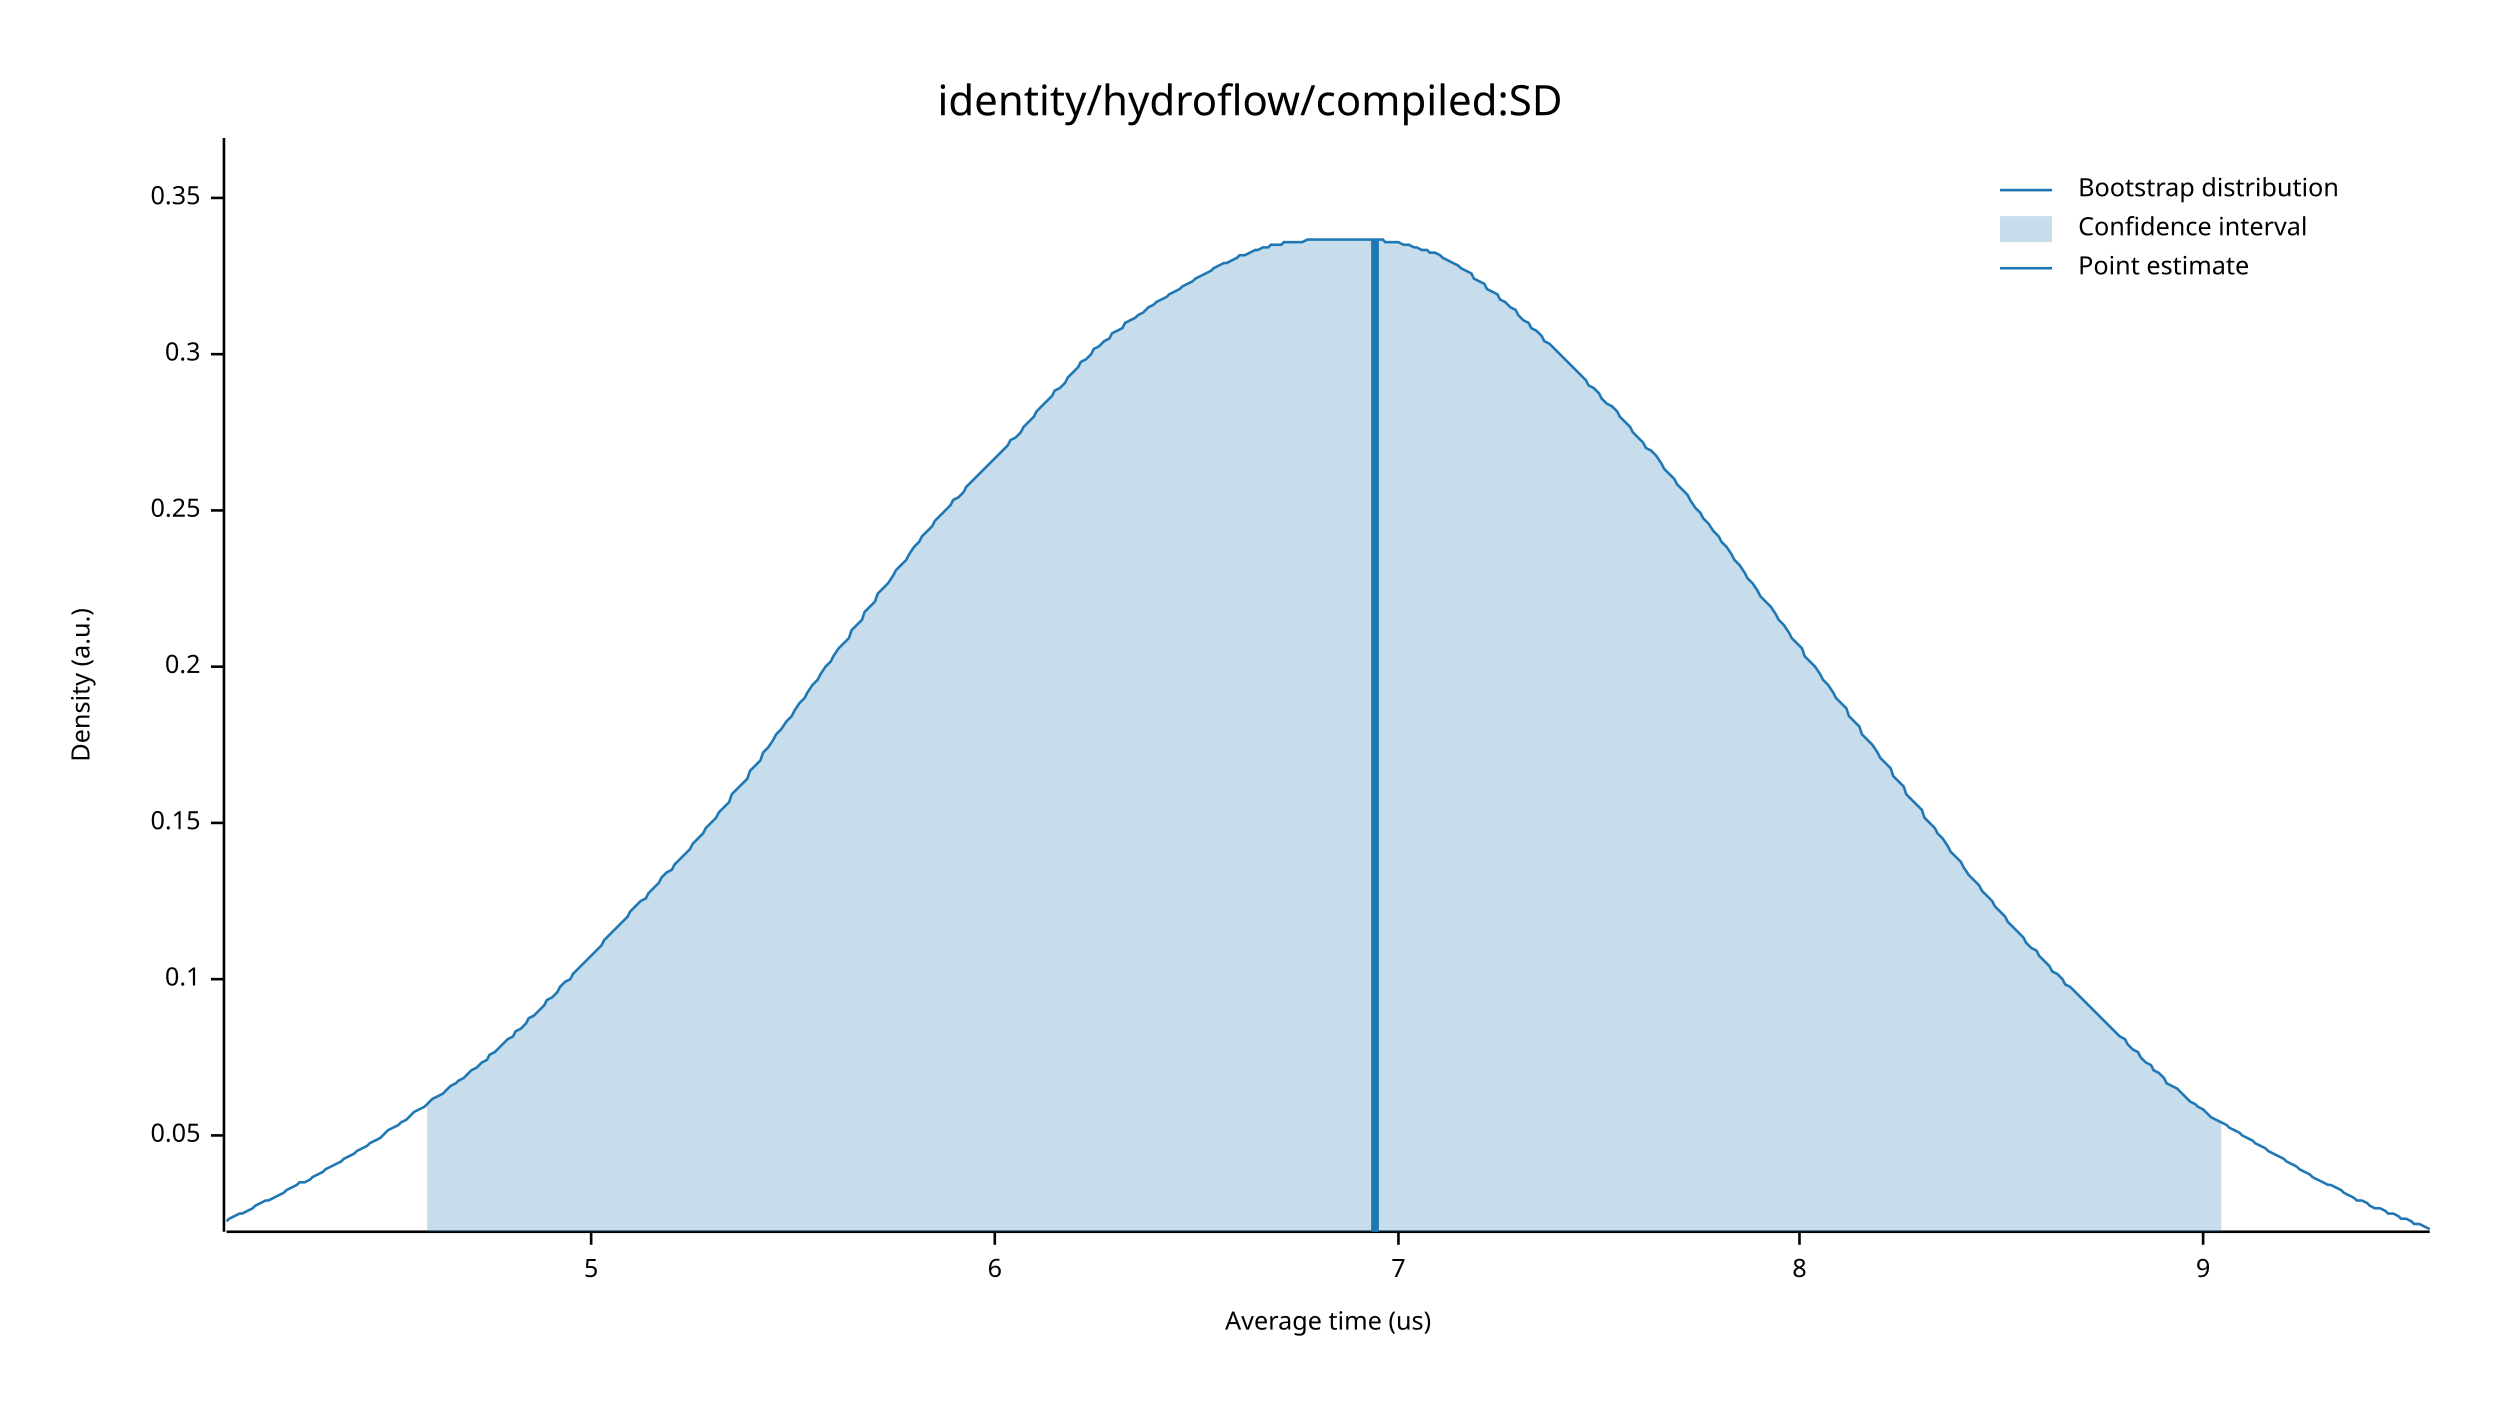
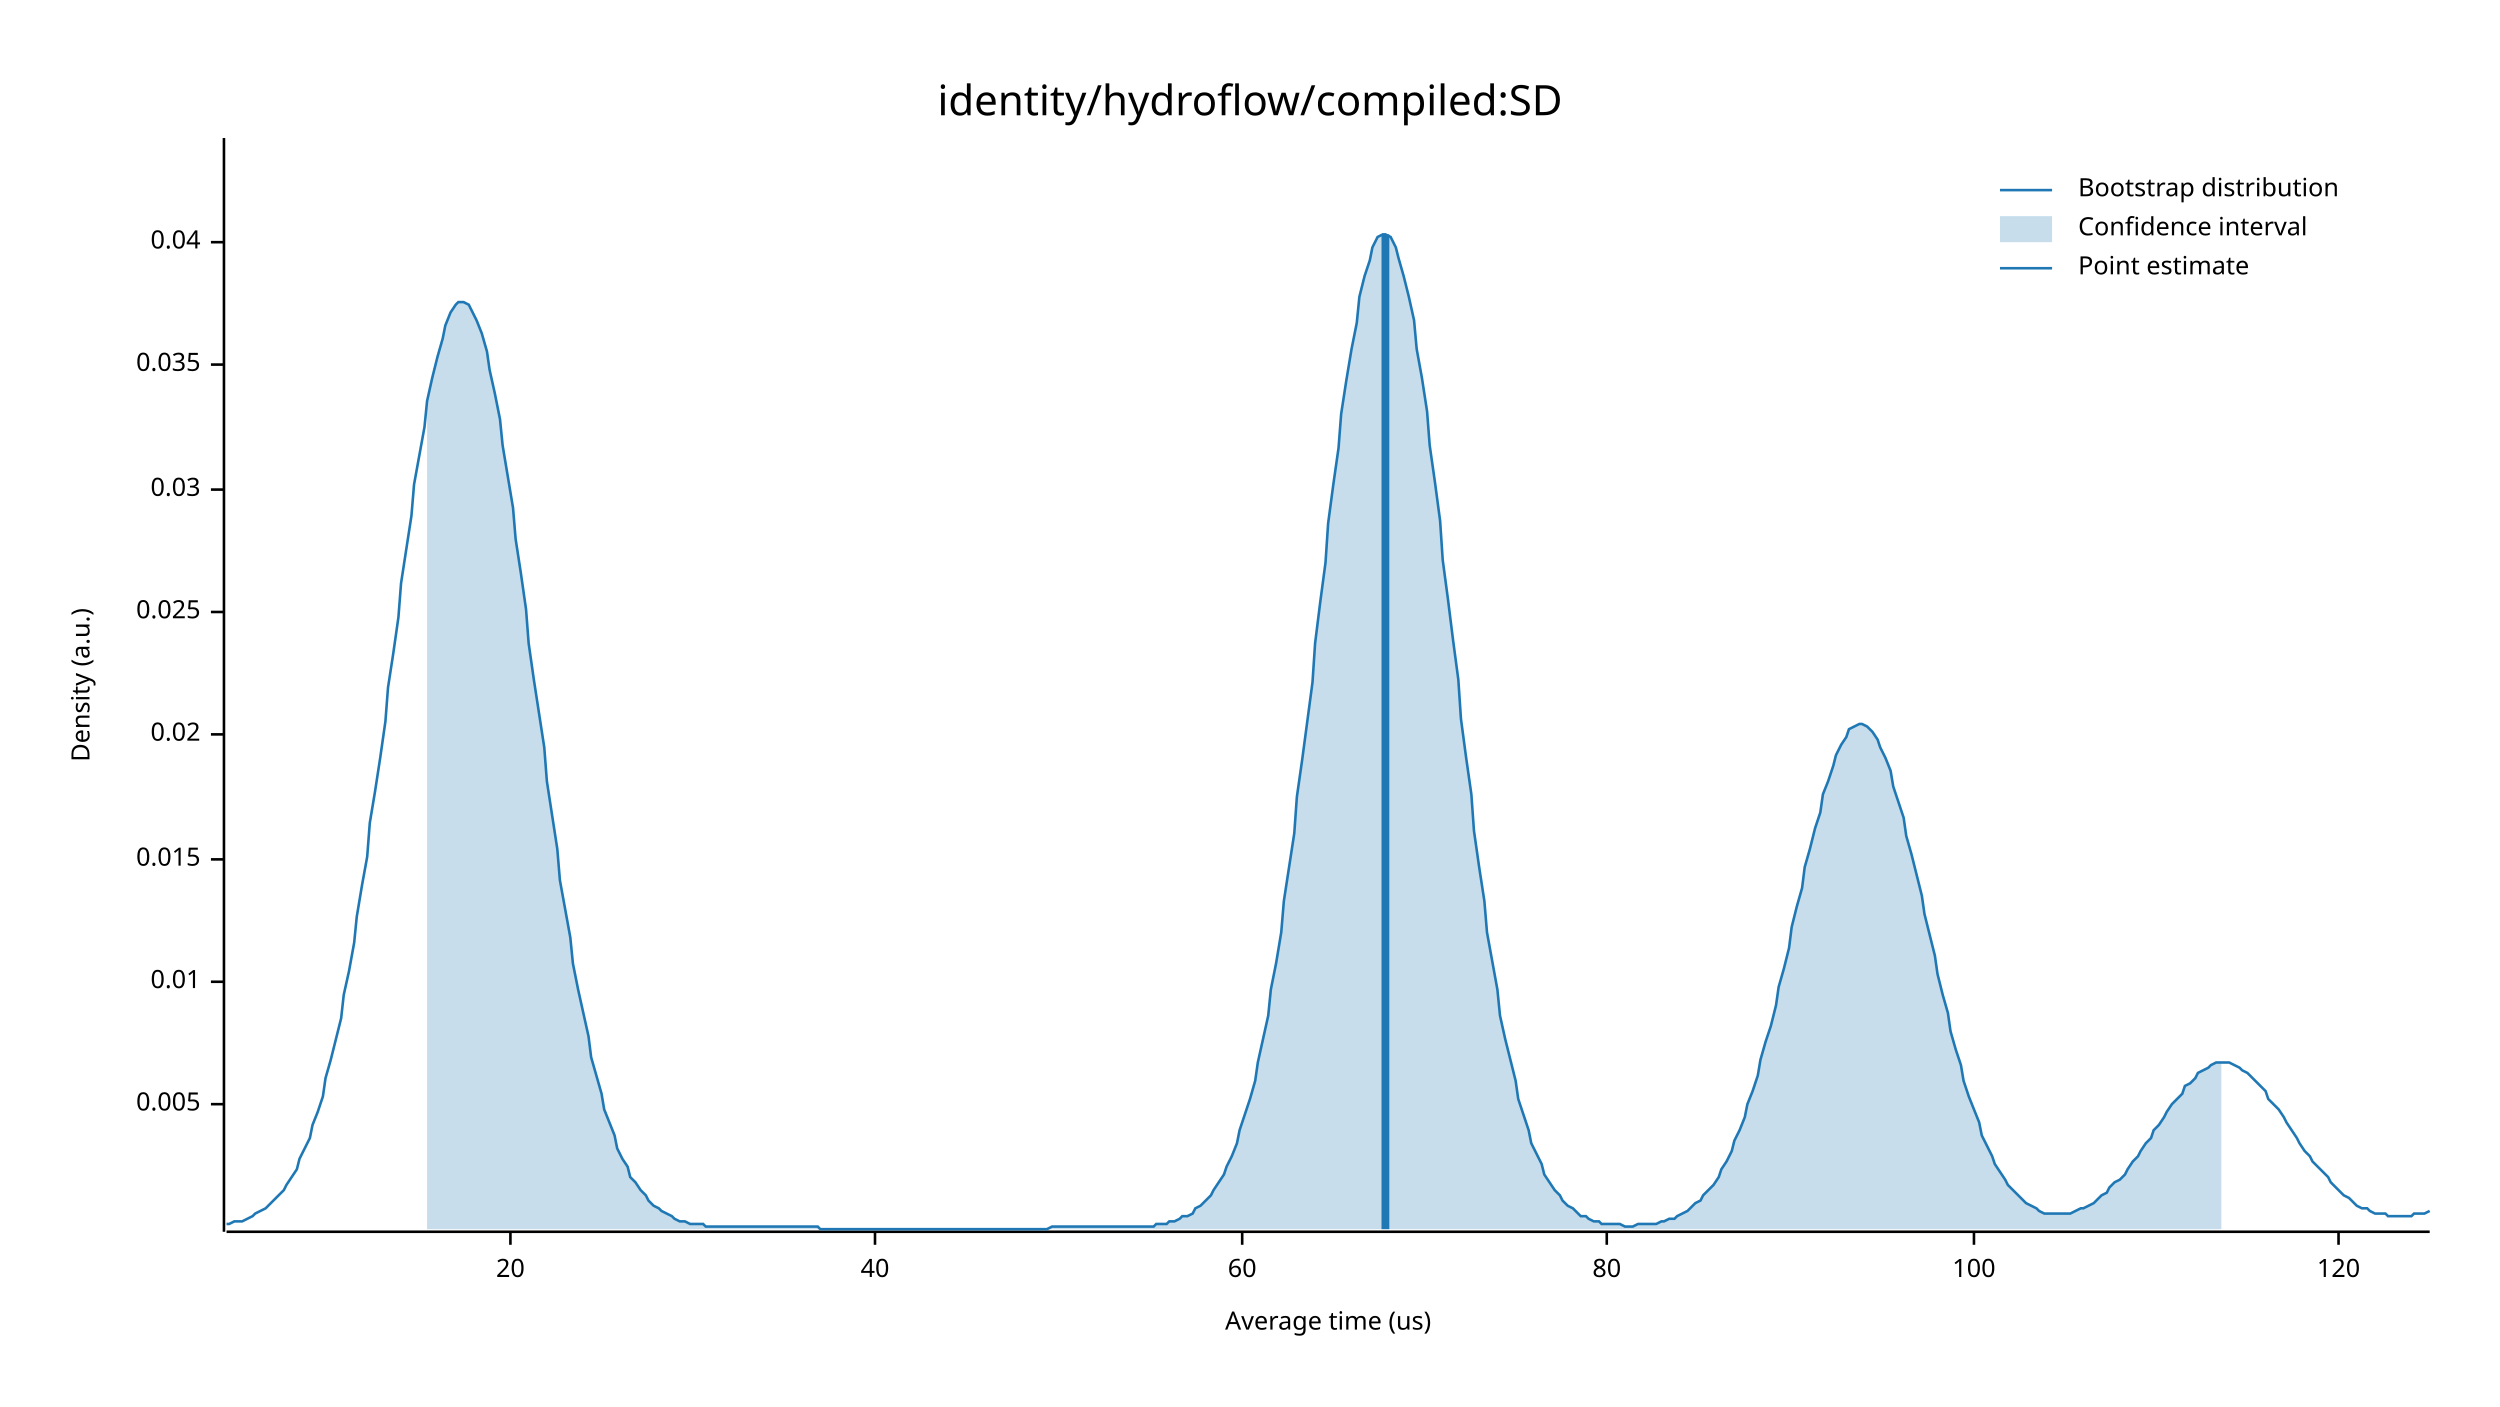
<svg xmlns="http://www.w3.org/2000/svg" width="960" height="540" viewBox="0 0 960 540">
  <text x="480" y="32" dy="0.76em" text-anchor="middle" font-family="sans-serif" font-size="16.129" opacity="1" fill="#000000">
identity/hydroflow/compiled:SD
</text>
  <text x="27" y="263" dy="0.76em" text-anchor="middle" font-family="sans-serif" font-size="9.677" opacity="1" fill="#000000" transform="rotate(270, 27, 263)">
Density (a.u.)
</text>
  <text x="510" y="513" dy="-0.5ex" text-anchor="middle" font-family="sans-serif" font-size="9.677" opacity="1" fill="#000000">
Average time (us)
</text>
  <polyline fill="none" opacity="1" stroke="#000000" stroke-width="1" points="86,53 86,473 " />
-   <text x="77" y="436" dy="0.5ex" text-anchor="end" font-family="sans-serif" font-size="9.677" opacity="1" fill="#000000">
- 0.05
+   <text x="77" y="424" dy="0.5ex" text-anchor="end" font-family="sans-serif" font-size="9.677" opacity="1" fill="#000000">
+ 0.005
</text>
-   <polyline fill="none" opacity="1" stroke="#000000" stroke-width="1" points="81,436 86,436 " />
-   <text x="77" y="376" dy="0.5ex" text-anchor="end" font-family="sans-serif" font-size="9.677" opacity="1" fill="#000000">
- 0.1
+   <polyline fill="none" opacity="1" stroke="#000000" stroke-width="1" points="81,424 86,424 " />
+   <text x="77" y="377" dy="0.5ex" text-anchor="end" font-family="sans-serif" font-size="9.677" opacity="1" fill="#000000">
+ 0.01
</text>
-   <polyline fill="none" opacity="1" stroke="#000000" stroke-width="1" points="81,376 86,376 " />
-   <text x="77" y="316" dy="0.5ex" text-anchor="end" font-family="sans-serif" font-size="9.677" opacity="1" fill="#000000">
- 0.15
+   <polyline fill="none" opacity="1" stroke="#000000" stroke-width="1" points="81,377 86,377 " />
+   <text x="77" y="330" dy="0.5ex" text-anchor="end" font-family="sans-serif" font-size="9.677" opacity="1" fill="#000000">
+ 0.015
</text>
-   <polyline fill="none" opacity="1" stroke="#000000" stroke-width="1" points="81,316 86,316 " />
-   <text x="77" y="256" dy="0.5ex" text-anchor="end" font-family="sans-serif" font-size="9.677" opacity="1" fill="#000000">
- 0.2
+   <polyline fill="none" opacity="1" stroke="#000000" stroke-width="1" points="81,330 86,330 " />
+   <text x="77" y="282" dy="0.5ex" text-anchor="end" font-family="sans-serif" font-size="9.677" opacity="1" fill="#000000">
+ 0.02
</text>
-   <polyline fill="none" opacity="1" stroke="#000000" stroke-width="1" points="81,256 86,256 " />
-   <text x="77" y="196" dy="0.5ex" text-anchor="end" font-family="sans-serif" font-size="9.677" opacity="1" fill="#000000">
- 0.25
+   <polyline fill="none" opacity="1" stroke="#000000" stroke-width="1" points="81,282 86,282 " />
+   <text x="77" y="235" dy="0.5ex" text-anchor="end" font-family="sans-serif" font-size="9.677" opacity="1" fill="#000000">
+ 0.025
</text>
-   <polyline fill="none" opacity="1" stroke="#000000" stroke-width="1" points="81,196 86,196 " />
-   <text x="77" y="136" dy="0.5ex" text-anchor="end" font-family="sans-serif" font-size="9.677" opacity="1" fill="#000000">
- 0.3
+   <polyline fill="none" opacity="1" stroke="#000000" stroke-width="1" points="81,235 86,235 " />
+   <text x="77" y="188" dy="0.5ex" text-anchor="end" font-family="sans-serif" font-size="9.677" opacity="1" fill="#000000">
+ 0.03
</text>
-   <polyline fill="none" opacity="1" stroke="#000000" stroke-width="1" points="81,136 86,136 " />
-   <text x="77" y="76" dy="0.5ex" text-anchor="end" font-family="sans-serif" font-size="9.677" opacity="1" fill="#000000">
- 0.35
+   <polyline fill="none" opacity="1" stroke="#000000" stroke-width="1" points="81,188 86,188 " />
+   <text x="77" y="140" dy="0.5ex" text-anchor="end" font-family="sans-serif" font-size="9.677" opacity="1" fill="#000000">
+ 0.035
</text>
-   <polyline fill="none" opacity="1" stroke="#000000" stroke-width="1" points="81,76 86,76 " />
+   <polyline fill="none" opacity="1" stroke="#000000" stroke-width="1" points="81,140 86,140 " />
+   <text x="77" y="93" dy="0.5ex" text-anchor="end" font-family="sans-serif" font-size="9.677" opacity="1" fill="#000000">
+ 0.04
+ </text>
+   <polyline fill="none" opacity="1" stroke="#000000" stroke-width="1" points="81,93 86,93 " />
  <polyline fill="none" opacity="1" stroke="#000000" stroke-width="1" points="87,473 933,473 " />
-   <text x="227" y="483" dy="0.76em" text-anchor="middle" font-family="sans-serif" font-size="9.677" opacity="1" fill="#000000">
- 5
+   <text x="196" y="483" dy="0.76em" text-anchor="middle" font-family="sans-serif" font-size="9.677" opacity="1" fill="#000000">
+ 20
</text>
-   <polyline fill="none" opacity="1" stroke="#000000" stroke-width="1" points="227,473 227,478 " />
-   <text x="382" y="483" dy="0.76em" text-anchor="middle" font-family="sans-serif" font-size="9.677" opacity="1" fill="#000000">
- 6
+   <polyline fill="none" opacity="1" stroke="#000000" stroke-width="1" points="196,473 196,478 " />
+   <text x="336" y="483" dy="0.76em" text-anchor="middle" font-family="sans-serif" font-size="9.677" opacity="1" fill="#000000">
+ 40
</text>
-   <polyline fill="none" opacity="1" stroke="#000000" stroke-width="1" points="382,473 382,478 " />
-   <text x="537" y="483" dy="0.76em" text-anchor="middle" font-family="sans-serif" font-size="9.677" opacity="1" fill="#000000">
- 7
+   <polyline fill="none" opacity="1" stroke="#000000" stroke-width="1" points="336,473 336,478 " />
+   <text x="477" y="483" dy="0.76em" text-anchor="middle" font-family="sans-serif" font-size="9.677" opacity="1" fill="#000000">
+ 60
</text>
-   <polyline fill="none" opacity="1" stroke="#000000" stroke-width="1" points="537,473 537,478 " />
-   <text x="691" y="483" dy="0.76em" text-anchor="middle" font-family="sans-serif" font-size="9.677" opacity="1" fill="#000000">
- 8
+   <polyline fill="none" opacity="1" stroke="#000000" stroke-width="1" points="477,473 477,478 " />
+   <text x="617" y="483" dy="0.76em" text-anchor="middle" font-family="sans-serif" font-size="9.677" opacity="1" fill="#000000">
+ 80
</text>
-   <polyline fill="none" opacity="1" stroke="#000000" stroke-width="1" points="691,473 691,478 " />
-   <text x="846" y="483" dy="0.76em" text-anchor="middle" font-family="sans-serif" font-size="9.677" opacity="1" fill="#000000">
- 9
+   <polyline fill="none" opacity="1" stroke="#000000" stroke-width="1" points="617,473 617,478 " />
+   <text x="758" y="483" dy="0.76em" text-anchor="middle" font-family="sans-serif" font-size="9.677" opacity="1" fill="#000000">
+ 100
</text>
-   <polyline fill="none" opacity="1" stroke="#000000" stroke-width="1" points="846,473 846,478 " />
-   <polyline fill="none" opacity="1" stroke="#1F78B4" stroke-width="1" points="87,469 88,468 90,467 92,466 93,466 95,465 97,464 98,463 100,462 102,461 103,461 105,460 107,459 109,458 110,457 112,456 114,455 115,454 117,454 119,453 120,452 122,451 124,450 125,449 127,448 129,447 131,446 132,445 134,444 136,443 137,442 139,441 141,440 142,439 144,438 146,437 148,435 149,434 151,433 153,432 154,431 156,430 158,428 159,427 161,426 163,425 164,424 166,422 168,421 170,420 171,419 173,417 175,416 176,415 178,414 180,412 181,411 183,410 185,408 187,407 188,405 190,404 192,402 193,401 195,399 197,398 198,396 200,395 202,393 203,391 205,390 207,388 209,386 210,384 212,383 214,381 215,379 217,377 219,376 220,374 222,372 224,370 226,368 227,367 229,365 231,363 232,361 234,359 236,357 237,356 239,354 241,352 242,350 244,348 246,346 248,345 249,343 251,341 253,339 254,337 256,335 258,334 259,332 261,330 263,328 265,326 266,324 268,322 270,320 271,318 273,316 275,314 276,312 278,310 280,308 281,305 283,303 285,301 287,299 288,296 290,294 292,292 293,289 295,287 297,284 298,282 300,280 302,277 304,275 305,273 307,270 309,268 310,266 312,263 314,261 315,259 317,256 319,254 320,252 322,249 324,247 326,245 327,242 329,240 331,238 332,235 334,233 336,231 337,228 339,226 341,224 343,221 344,219 346,217 348,215 349,213 351,210 353,208 354,206 356,204 358,202 359,200 361,198 363,196 365,194 366,192 368,191 370,189 371,187 373,185 375,183 376,182 378,180 380,178 381,177 383,175 385,173 387,171 388,169 390,168 392,166 393,164 395,162 397,160 398,158 400,156 402,154 404,152 405,150 407,149 409,147 410,145 412,143 414,141 415,139 417,138 419,136 420,134 422,133 424,131 426,130 427,128 429,127 431,126 432,124 434,123 436,122 437,121 439,120 441,118 443,117 444,116 446,115 448,114 449,113 451,112 453,111 454,110 456,109 458,108 459,107 461,106 463,105 465,104 466,103 468,102 470,101 471,101 473,100 475,99 476,98 478,98 480,97 482,96 483,96 485,95 487,95 488,94 490,94 492,94 493,93 495,93 497,93 498,93 500,93 502,92 504,92 505,92 507,92 509,92 510,92 512,92 514,92 515,92 517,92 519,92 521,92 522,92 524,92 526,92 527,92 529,92 531,92 532,93 534,93 536,93 537,93 539,94 541,94 543,95 544,95 546,96 548,96 549,97 551,97 553,98 554,99 556,100 558,101 560,102 561,103 563,104 565,105 566,107 568,108 570,109 571,111 573,112 575,113 576,115 578,116 580,118 582,119 583,121 585,123 587,124 588,126 590,127 592,129 593,131 595,132 597,134 599,136 600,137 602,139 604,141 605,142 607,144 609,146 610,148 612,149 614,151 615,153 617,155 619,156 621,158 622,160 624,162 626,164 627,166 629,168 631,170 632,172 634,173 636,175 638,178 639,180 641,182 643,184 644,186 646,188 648,190 649,192 651,195 653,197 654,199 656,201 658,204 660,206 661,208 663,210 665,213 666,215 668,217 670,220 671,222 673,224 675,227 676,229 678,231 680,233 682,236 683,238 685,240 687,243 688,245 690,247 692,249 693,252 695,254 697,256 699,259 700,261 702,263 704,266 705,268 707,270 709,272 710,275 712,277 714,279 715,282 717,284 719,286 721,289 722,291 724,293 726,295 727,298 729,300 731,302 732,305 734,307 736,309 738,311 739,314 741,316 743,318 744,320 746,322 748,325 749,327 751,329 753,331 754,333 756,336 758,338 760,340 761,342 763,344 765,346 766,348 768,350 770,352 771,354 773,356 775,358 777,360 778,362 780,364 782,365 783,367 785,369 787,371 788,373 790,374 792,376 793,378 795,379 797,381 799,383 800,384 802,386 804,388 805,389 807,391 809,393 810,394 812,396 814,398 816,399 817,401 819,403 821,404 822,406 824,408 826,409 827,411 829,412 831,414 832,416 834,417 836,418 838,420 839,421 841,423 843,424 844,425 846,426 848,428 849,429 851,430 853,431 855,432 856,433 858,434 860,435 861,436 863,437 865,438 866,439 868,440 870,441 871,442 873,443 875,444 877,445 878,446 880,447 882,448 883,449 885,450 887,451 888,452 890,453 892,454 894,455 895,455 897,456 899,457 900,458 902,459 904,460 905,461 907,461 909,462 910,463 912,464 914,464 916,465 917,466 919,466 921,467 922,468 924,468 926,469 927,470 929,470 931,471 933,472 " />
-   <polygon opacity="0.25" fill="#1F78B4" points="164,424 166,422 168,421 170,420 171,419 173,417 175,416 176,415 178,414 180,412 181,411 183,410 185,408 187,407 188,405 190,404 192,402 193,401 195,399 197,398 198,396 200,395 202,393 203,391 205,390 207,388 209,386 210,384 212,383 214,381 215,379 217,377 219,376 220,374 222,372 224,370 226,368 227,367 229,365 231,363 232,361 234,359 236,357 237,356 239,354 241,352 242,350 244,348 246,346 248,345 249,343 251,341 253,339 254,337 256,335 258,334 259,332 261,330 263,328 265,326 266,324 268,322 270,320 271,318 273,316 275,314 276,312 278,310 280,308 281,305 283,303 285,301 287,299 288,296 290,294 292,292 293,289 295,287 297,284 298,282 300,280 302,277 304,275 305,273 307,270 309,268 310,266 312,263 314,261 315,259 317,256 319,254 320,252 322,249 324,247 326,245 327,242 329,240 331,238 332,235 334,233 336,231 337,228 339,226 341,224 343,221 344,219 346,217 348,215 349,213 351,210 353,208 354,206 356,204 358,202 359,200 361,198 363,196 365,194 366,192 368,191 370,189 371,187 373,185 375,183 376,182 378,180 380,178 381,177 383,175 385,173 387,171 388,169 390,168 392,166 393,164 395,162 397,160 398,158 400,156 402,154 404,152 405,150 407,149 409,147 410,145 412,143 414,141 415,139 417,138 419,136 420,134 422,133 424,131 426,130 427,128 429,127 431,126 432,124 434,123 436,122 437,121 439,120 441,118 443,117 444,116 446,115 448,114 449,113 451,112 453,111 454,110 456,109 458,108 459,107 461,106 463,105 465,104 466,103 468,102 470,101 471,101 473,100 475,99 476,98 478,98 480,97 482,96 483,96 485,95 487,95 488,94 490,94 492,94 493,93 495,93 497,93 498,93 500,93 502,92 504,92 505,92 507,92 509,92 510,92 512,92 514,92 515,92 517,92 519,92 521,92 522,92 524,92 526,92 527,92 529,92 531,92 532,93 534,93 536,93 537,93 539,94 541,94 543,95 544,95 546,96 548,96 549,97 551,97 553,98 554,99 556,100 558,101 560,102 561,103 563,104 565,105 566,107 568,108 570,109 571,111 573,112 575,113 576,115 578,116 580,118 582,119 583,121 585,123 587,124 588,126 590,127 592,129 593,131 595,132 597,134 599,136 600,137 602,139 604,141 605,142 607,144 609,146 610,148 612,149 614,151 615,153 617,155 619,156 621,158 622,160 624,162 626,164 627,166 629,168 631,170 632,172 634,173 636,175 638,178 639,180 641,182 643,184 644,186 646,188 648,190 649,192 651,195 653,197 654,199 656,201 658,204 660,206 661,208 663,210 665,213 666,215 668,217 670,220 671,222 673,224 675,227 676,229 678,231 680,233 682,236 683,238 685,240 687,243 688,245 690,247 692,249 693,252 695,254 697,256 699,259 700,261 702,263 704,266 705,268 707,270 709,272 710,275 712,277 714,279 715,282 717,284 719,286 721,289 722,291 724,293 726,295 727,298 729,300 731,302 732,305 734,307 736,309 738,311 739,314 741,316 743,318 744,320 746,322 748,325 749,327 751,329 753,331 754,333 756,336 758,338 760,340 761,342 763,344 765,346 766,348 768,350 770,352 771,354 773,356 775,358 777,360 778,362 780,364 782,365 783,367 785,369 787,371 788,373 790,374 792,376 793,378 795,379 797,381 799,383 800,384 802,386 804,388 805,389 807,391 809,393 810,394 812,396 814,398 816,399 817,401 819,403 821,404 822,406 824,408 826,409 827,411 829,412 831,414 832,416 834,417 836,418 838,420 839,421 841,423 843,424 844,425 846,426 848,428 849,429 851,430 853,431 853,473 164,473 " />
-   <polyline fill="none" opacity="1" stroke="#1F78B4" stroke-width="3" points="528,473 528,92 " />
+   <polyline fill="none" opacity="1" stroke="#000000" stroke-width="1" points="758,473 758,478 " />
+   <text x="898" y="483" dy="0.76em" text-anchor="middle" font-family="sans-serif" font-size="9.677" opacity="1" fill="#000000">
+ 120
+ </text>
+   <polyline fill="none" opacity="1" stroke="#000000" stroke-width="1" points="898,473 898,478 " />
+   <polyline fill="none" opacity="1" stroke="#1F78B4" stroke-width="1" points="87,470 88,470 90,469 92,469 93,469 95,468 97,467 98,466 100,465 102,464 103,463 105,461 107,459 109,457 110,455 112,452 114,449 115,445 117,441 119,437 120,432 122,427 124,421 125,414 127,407 129,399 131,391 132,382 134,373 136,362 137,352 139,340 141,329 142,316 144,304 146,291 148,277 149,264 151,251 153,237 154,224 156,211 158,198 159,186 161,175 163,164 164,154 166,145 168,137 170,130 171,125 173,120 175,117 176,116 178,116 180,117 181,119 183,123 185,128 187,135 188,142 190,151 192,161 193,171 195,183 197,195 198,207 200,220 202,234 203,247 205,261 207,274 209,287 210,300 212,313 214,326 215,338 217,349 219,360 220,370 222,380 224,389 226,398 227,406 229,413 231,420 232,426 234,431 236,436 237,441 239,445 241,448 242,452 244,454 246,457 248,459 249,461 251,463 253,464 254,465 256,466 258,467 259,468 261,469 263,469 265,470 266,470 268,470 270,470 271,471 273,471 275,471 276,471 278,471 280,471 281,471 283,471 285,471 287,471 288,471 290,471 292,471 293,471 295,471 297,471 298,471 300,471 302,471 304,471 305,471 307,471 309,471 310,471 312,471 314,471 315,472 317,472 319,472 320,472 322,472 324,472 326,472 327,472 329,472 331,472 332,472 334,472 336,472 337,472 339,472 341,472 343,472 344,472 346,472 348,472 349,472 351,472 353,472 354,472 356,472 358,472 359,472 361,472 363,472 365,472 366,472 368,472 370,472 371,472 373,472 375,472 376,472 378,472 380,472 381,472 383,472 385,472 387,472 388,472 390,472 392,472 393,472 395,472 397,472 398,472 400,472 402,472 404,471 405,471 407,471 409,471 410,471 412,471 414,471 415,471 417,471 419,471 420,471 422,471 424,471 426,471 427,471 429,471 431,471 432,471 434,471 436,471 437,471 439,471 441,471 443,471 444,470 446,470 448,470 449,469 451,469 453,468 454,467 456,467 458,466 459,464 461,463 463,461 465,459 466,457 468,454 470,451 471,448 473,444 475,439 476,434 478,428 480,422 482,415 483,408 485,399 487,390 488,380 490,370 492,358 493,346 495,333 497,320 498,306 500,292 502,277 504,262 505,247 507,231 509,216 510,201 512,186 514,172 515,159 517,146 519,134 521,124 522,114 524,106 526,100 527,95 529,91 531,90 532,90 534,91 536,95 537,99 539,106 541,114 543,123 544,134 546,145 548,158 549,171 551,185 553,200 554,215 556,230 558,246 560,261 561,276 563,291 565,305 566,319 568,333 570,346 571,358 573,369 575,380 576,390 578,399 580,407 582,415 583,422 585,428 587,434 588,439 590,443 592,447 593,451 595,454 597,457 599,459 600,461 602,463 604,464 605,465 607,467 609,467 610,468 612,469 614,469 615,470 617,470 619,470 621,470 622,470 624,471 626,471 627,471 629,470 631,470 632,470 634,470 636,470 638,469 639,469 641,468 643,468 644,467 646,466 648,465 649,464 651,462 653,461 654,459 656,457 658,455 660,452 661,449 663,446 665,442 666,438 668,434 670,429 671,424 673,419 675,413 676,407 678,400 680,394 682,386 683,379 685,372 687,364 688,356 690,348 692,341 693,333 695,326 697,318 699,312 700,305 702,300 704,294 705,290 707,286 709,283 710,280 712,279 714,278 715,278 717,279 719,281 721,284 722,287 724,291 726,296 727,302 729,308 731,314 732,321 734,328 736,336 738,344 739,351 741,359 743,367 744,374 746,382 748,389 749,396 751,403 753,409 754,415 756,421 758,426 760,431 761,436 763,440 765,444 766,447 768,450 770,453 771,455 773,457 775,459 777,461 778,462 780,463 782,464 783,465 785,466 787,466 788,466 790,466 792,466 793,466 795,466 797,465 799,464 800,464 802,463 804,462 805,461 807,459 809,458 810,456 812,454 814,453 816,451 817,449 819,446 821,444 822,442 824,439 826,437 827,434 829,432 831,429 832,427 834,424 836,422 838,420 839,417 841,416 843,414 844,412 846,411 848,410 849,409 851,408 853,408 855,408 856,408 858,409 860,410 861,411 863,412 865,414 866,415 868,417 870,419 871,422 873,424 875,426 877,429 878,431 880,434 882,437 883,439 885,442 887,444 888,446 890,448 892,450 894,452 895,454 897,456 899,458 900,459 902,460 904,462 905,463 907,464 909,464 910,465 912,466 914,466 916,466 917,467 919,467 921,467 922,467 924,467 926,467 927,466 929,466 931,466 933,465 " />
+   <polygon opacity="0.25" fill="#1F78B4" points="164,154 166,145 168,137 170,130 171,125 173,120 175,117 176,116 178,116 180,117 181,119 183,123 185,128 187,135 188,142 190,151 192,161 193,171 195,183 197,195 198,207 200,220 202,234 203,247 205,261 207,274 209,287 210,300 212,313 214,326 215,338 217,349 219,360 220,370 222,380 224,389 226,398 227,406 229,413 231,420 232,426 234,431 236,436 237,441 239,445 241,448 242,452 244,454 246,457 248,459 249,461 251,463 253,464 254,465 256,466 258,467 259,468 261,469 263,469 265,470 266,470 268,470 270,470 271,471 273,471 275,471 276,471 278,471 280,471 281,471 283,471 285,471 287,471 288,471 290,471 292,471 293,471 295,471 297,471 298,471 300,471 302,471 304,471 305,471 307,471 309,471 310,471 312,471 314,471 315,472 317,472 319,472 320,472 322,472 324,472 326,472 327,472 329,472 331,472 332,472 334,472 336,472 337,472 339,472 341,472 343,472 344,472 346,472 348,472 349,472 351,472 353,472 354,472 356,472 358,472 359,472 361,472 363,472 365,472 366,472 368,472 370,472 371,472 373,472 375,472 376,472 378,472 380,472 381,472 383,472 385,472 387,472 388,472 390,472 392,472 393,472 395,472 397,472 398,472 400,472 402,472 404,471 405,471 407,471 409,471 410,471 412,471 414,471 415,471 417,471 419,471 420,471 422,471 424,471 426,471 427,471 429,471 431,471 432,471 434,471 436,471 437,471 439,471 441,471 443,471 444,470 446,470 448,470 449,469 451,469 453,468 454,467 456,467 458,466 459,464 461,463 463,461 465,459 466,457 468,454 470,451 471,448 473,444 475,439 476,434 478,428 480,422 482,415 483,408 485,399 487,390 488,380 490,370 492,358 493,346 495,333 497,320 498,306 500,292 502,277 504,262 505,247 507,231 509,216 510,201 512,186 514,172 515,159 517,146 519,134 521,124 522,114 524,106 526,100 527,95 529,91 531,90 532,90 534,91 536,95 537,99 539,106 541,114 543,123 544,134 546,145 548,158 549,171 551,185 553,200 554,215 556,230 558,246 560,261 561,276 563,291 565,305 566,319 568,333 570,346 571,358 573,369 575,380 576,390 578,399 580,407 582,415 583,422 585,428 587,434 588,439 590,443 592,447 593,451 595,454 597,457 599,459 600,461 602,463 604,464 605,465 607,467 609,467 610,468 612,469 614,469 615,470 617,470 619,470 621,470 622,470 624,471 626,471 627,471 629,470 631,470 632,470 634,470 636,470 638,469 639,469 641,468 643,468 644,467 646,466 648,465 649,464 651,462 653,461 654,459 656,457 658,455 660,452 661,449 663,446 665,442 666,438 668,434 670,429 671,424 673,419 675,413 676,407 678,400 680,394 682,386 683,379 685,372 687,364 688,356 690,348 692,341 693,333 695,326 697,318 699,312 700,305 702,300 704,294 705,290 707,286 709,283 710,280 712,279 714,278 715,278 717,279 719,281 721,284 722,287 724,291 726,296 727,302 729,308 731,314 732,321 734,328 736,336 738,344 739,351 741,359 743,367 744,374 746,382 748,389 749,396 751,403 753,409 754,415 756,421 758,426 760,431 761,436 763,440 765,444 766,447 768,450 770,453 771,455 773,457 775,459 777,461 778,462 780,463 782,464 783,465 785,466 787,466 788,466 790,466 792,466 793,466 795,466 797,465 799,464 800,464 802,463 804,462 805,461 807,459 809,458 810,456 812,454 814,453 816,451 817,449 819,446 821,444 822,442 824,439 826,437 827,434 829,432 831,429 832,427 834,424 836,422 838,420 839,417 841,416 843,414 844,412 846,411 848,410 849,409 851,408 853,408 853,472 164,472 " />
+   <polyline fill="none" opacity="1" stroke="#1F78B4" stroke-width="3" points="532,472 532,90 " />
  <text x="798" y="68" dy="0.76em" text-anchor="start" font-family="sans-serif" font-size="9.677" opacity="1" fill="#000000">
Bootstrap distribution
</text>
  <text x="798" y="83" dy="0.76em" text-anchor="start" font-family="sans-serif" font-size="9.677" opacity="1" fill="#000000">
Confidence interval
</text>
  <text x="798" y="98" dy="0.76em" text-anchor="start" font-family="sans-serif" font-size="9.677" opacity="1" fill="#000000">
Point estimate
</text>
  <polyline fill="none" opacity="1" stroke="#1F78B4" stroke-width="1" points="768,73 788,73 " />
  <rect x="768" y="83" width="20" height="10" opacity="0.25" fill="#1F78B4" stroke="none" />
  <polyline fill="none" opacity="1" stroke="#1F78B4" stroke-width="1" points="768,103 788,103 " />
</svg>
